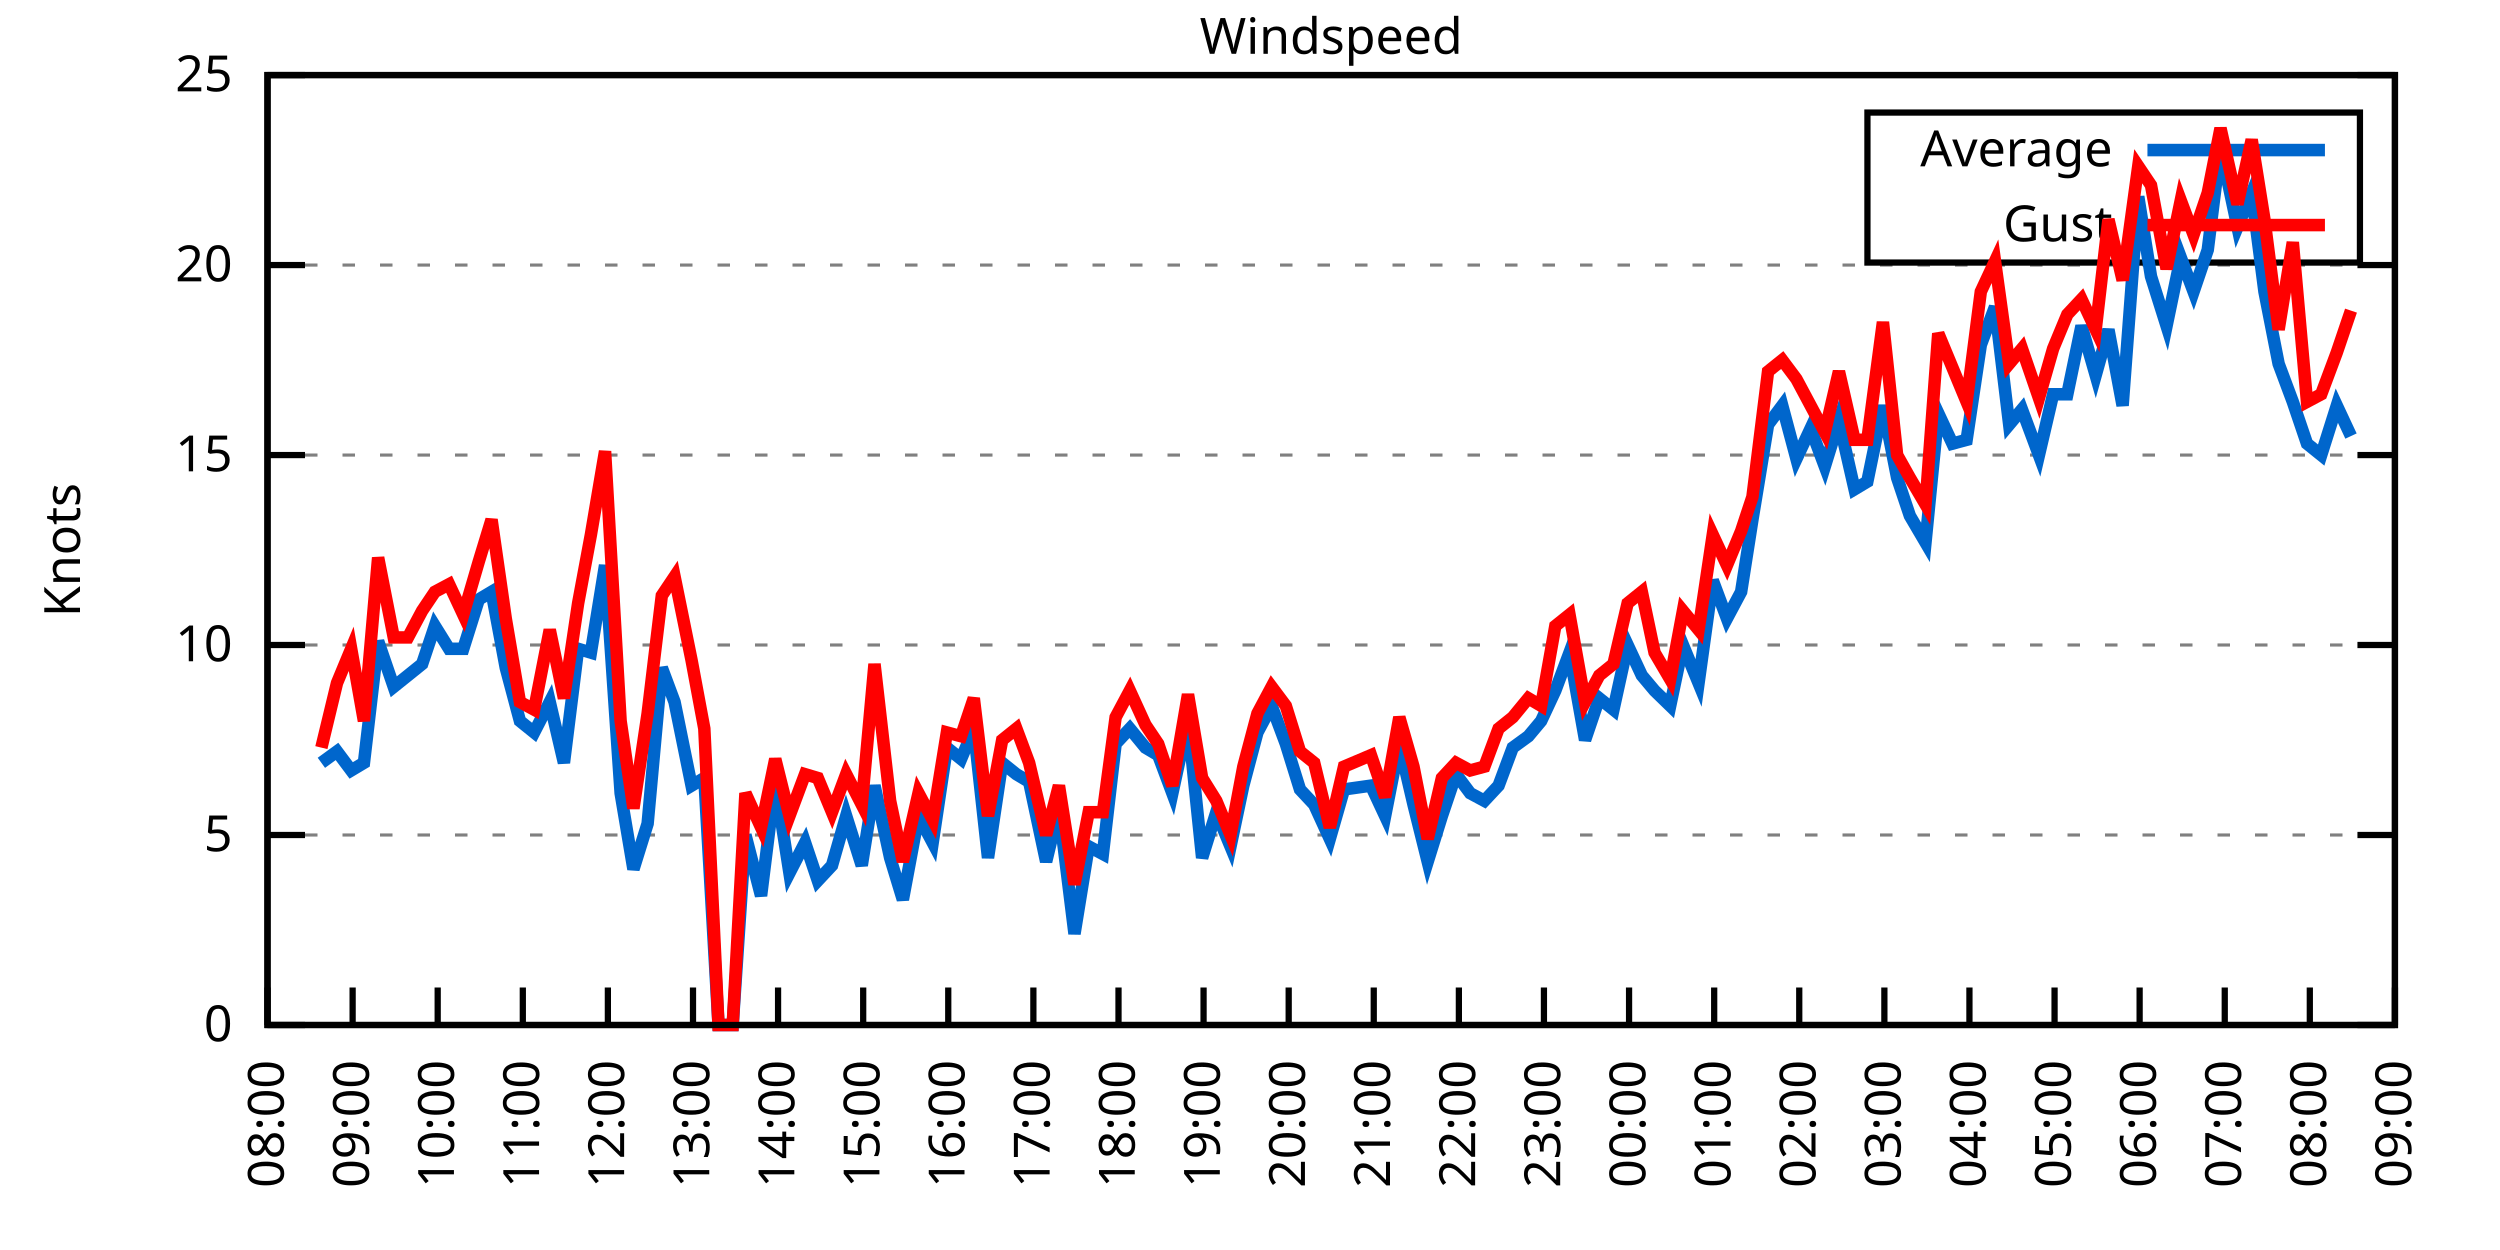
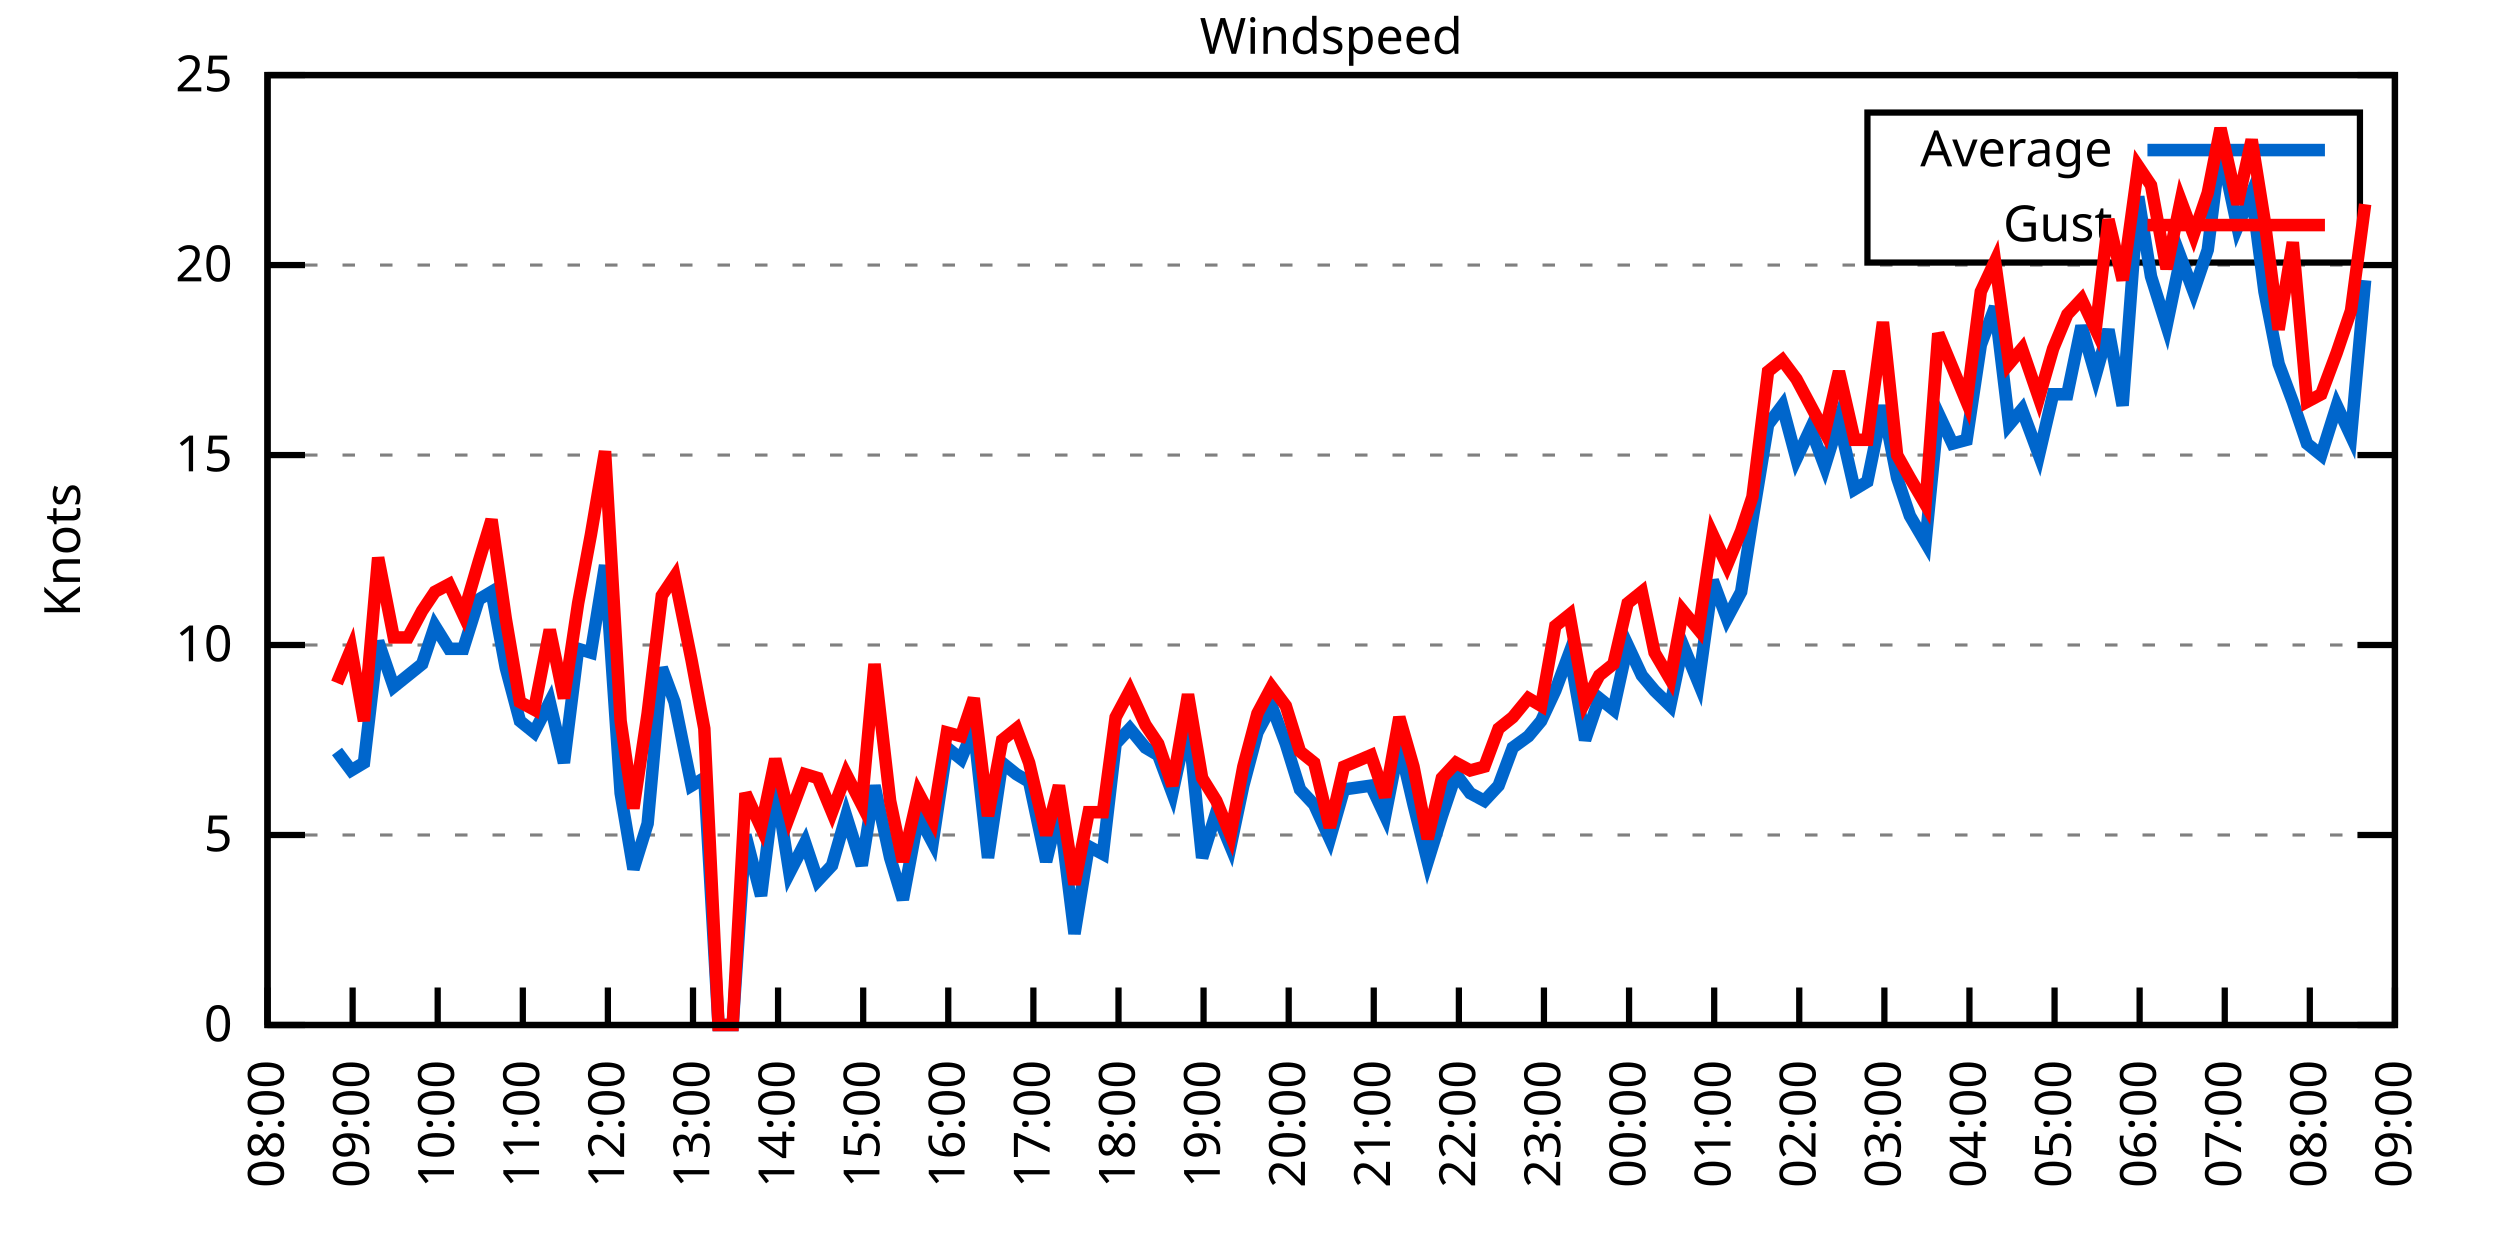
<svg xmlns="http://www.w3.org/2000/svg" xmlns:xlink="http://www.w3.org/1999/xlink" width="400" height="200" viewBox="0 0 400 200">
  <g id="gnuplot_canvas">
    <rect x="0" y="0" width="400" height="200" fill="none" />
    <defs>
      <circle id="gpDot" r="0.5" stroke-width="0.5" stroke="currentColor" />
      <path id="gpPt0" stroke-width="0.333" stroke="currentColor" d="M-1,0 h2 M0,-1 v2" />
      <path id="gpPt1" stroke-width="0.333" stroke="currentColor" d="M-1,-1 L1,1 M1,-1 L-1,1" />
      <path id="gpPt2" stroke-width="0.333" stroke="currentColor" d="M-1,0 L1,0 M0,-1 L0,1 M-1,-1 L1,1 M-1,1 L1,-1" />
      <rect id="gpPt3" stroke-width="0.333" stroke="currentColor" x="-1" y="-1" width="2" height="2" />
      <rect id="gpPt4" stroke-width="0.333" stroke="currentColor" fill="currentColor" x="-1" y="-1" width="2" height="2" />
      <circle id="gpPt5" stroke-width="0.333" stroke="currentColor" cx="0" cy="0" r="1" />
      <use xlink:href="#gpPt5" id="gpPt6" fill="currentColor" stroke="none" />
      <path id="gpPt7" stroke-width="0.333" stroke="currentColor" d="M0,-1.33 L-1.33,0.67 L1.33,0.67 z" />
      <use xlink:href="#gpPt7" id="gpPt8" fill="currentColor" stroke="none" />
      <use xlink:href="#gpPt7" id="gpPt9" stroke="currentColor" transform="rotate(180)" />
      <use xlink:href="#gpPt9" id="gpPt10" fill="currentColor" stroke="none" />
      <use xlink:href="#gpPt3" id="gpPt11" stroke="currentColor" transform="rotate(45)" />
      <use xlink:href="#gpPt11" id="gpPt12" fill="currentColor" stroke="none" />
      <path id="gpPt13" stroke-width="0.333" stroke="currentColor" d="M0,1.330 L1.265,0.411 L0.782,-1.067 L-0.782,-1.076 L-1.265,0.411 z" />
      <use xlink:href="#gpPt13" id="gpPt14" fill="currentColor" stroke="none" />
      <filter id="textbox" filterUnits="objectBoundingBox" x="0" y="0" height="1" width="1">
        <feFlood flood-color="white" flood-opacity="1" result="bgnd" />
        <feComposite in="SourceGraphic" in2="bgnd" operator="atop" />
      </filter>
      <filter id="greybox" filterUnits="objectBoundingBox" x="0" y="0" height="1" width="1">
        <feFlood flood-color="lightgrey" flood-opacity="1" result="grey" />
        <feComposite in="SourceGraphic" in2="grey" operator="atop" />
      </filter>
    </defs>
    <g fill="none" color="white" stroke="currentColor" stroke-width="1.00" stroke-linecap="butt" stroke-linejoin="miter">
</g>
    <g fill="none" color="black" stroke="currentColor" stroke-width="1.00" stroke-linecap="butt" stroke-linejoin="miter">
      <g stroke="none" shape-rendering="crispEdges">
        <polygon fill="rgb(255, 255, 255)" points="42.80,164.00 383.18,164.00 383.18,12.02 42.80,12.02 " />
      </g>
    </g>
    <g fill="none" color="black" stroke="currentColor" stroke-width="1.00" stroke-linecap="butt" stroke-linejoin="miter">
</g>
    <g fill="none" color="black" stroke="black" stroke-width="0.50" stroke-linecap="butt" stroke-linejoin="miter">
</g>
    <g fill="none" color="gray" stroke="currentColor" stroke-width="0.50" stroke-linecap="butt" stroke-linejoin="miter">
      <path stroke="gray" stroke-dasharray="2,4" class="gridline" d="M42.80,164.00 L383.19,164.00  " />
    </g>
    <g fill="none" color="gray" stroke="gray" stroke-width="1.00" stroke-linecap="butt" stroke-linejoin="miter">
</g>
    <g fill="none" color="black" stroke="currentColor" stroke-width="1.00" stroke-linecap="butt" stroke-linejoin="miter">
      <path stroke="black" d="M42.80,164.00 L48.80,164.00 M383.19,164.00 L377.19,164.00  " />
      <g transform="translate(37.20,166.60)" stroke="none" fill="black" font-family="Sans" font-size="8.00" text-anchor="end">
        <text>
          <tspan font-family="Sans"> 0</tspan>
        </text>
      </g>
    </g>
    <g fill="none" color="black" stroke="currentColor" stroke-width="1.00" stroke-linecap="butt" stroke-linejoin="miter">
</g>
    <g fill="none" color="black" stroke="black" stroke-width="0.50" stroke-linecap="butt" stroke-linejoin="miter">
</g>
    <g fill="none" color="gray" stroke="currentColor" stroke-width="0.50" stroke-linecap="butt" stroke-linejoin="miter">
      <path stroke="gray" stroke-dasharray="2,4" class="gridline" d="M42.80,133.60 L383.19,133.60  " />
    </g>
    <g fill="none" color="gray" stroke="gray" stroke-width="1.00" stroke-linecap="butt" stroke-linejoin="miter">
</g>
    <g fill="none" color="black" stroke="currentColor" stroke-width="1.00" stroke-linecap="butt" stroke-linejoin="miter">
      <path stroke="black" d="M42.80,133.60 L48.80,133.60 M383.19,133.60 L377.19,133.60  " />
      <g transform="translate(37.20,136.20)" stroke="none" fill="black" font-family="Sans" font-size="8.00" text-anchor="end">
        <text>
          <tspan font-family="Sans"> 5</tspan>
        </text>
      </g>
    </g>
    <g fill="none" color="black" stroke="currentColor" stroke-width="1.00" stroke-linecap="butt" stroke-linejoin="miter">
</g>
    <g fill="none" color="black" stroke="black" stroke-width="0.50" stroke-linecap="butt" stroke-linejoin="miter">
</g>
    <g fill="none" color="gray" stroke="currentColor" stroke-width="0.50" stroke-linecap="butt" stroke-linejoin="miter">
      <path stroke="gray" stroke-dasharray="2,4" class="gridline" d="M42.80,103.20 L383.19,103.20  " />
    </g>
    <g fill="none" color="gray" stroke="gray" stroke-width="1.00" stroke-linecap="butt" stroke-linejoin="miter">
</g>
    <g fill="none" color="black" stroke="currentColor" stroke-width="1.00" stroke-linecap="butt" stroke-linejoin="miter">
      <path stroke="black" d="M42.80,103.20 L48.80,103.20 M383.19,103.20 L377.19,103.20  " />
      <g transform="translate(37.20,105.80)" stroke="none" fill="black" font-family="Sans" font-size="8.00" text-anchor="end">
        <text>
          <tspan font-family="Sans"> 10</tspan>
        </text>
      </g>
    </g>
    <g fill="none" color="black" stroke="currentColor" stroke-width="1.00" stroke-linecap="butt" stroke-linejoin="miter">
</g>
    <g fill="none" color="black" stroke="black" stroke-width="0.50" stroke-linecap="butt" stroke-linejoin="miter">
</g>
    <g fill="none" color="gray" stroke="currentColor" stroke-width="0.50" stroke-linecap="butt" stroke-linejoin="miter">
      <path stroke="gray" stroke-dasharray="2,4" class="gridline" d="M42.80,72.81 L383.19,72.81  " />
    </g>
    <g fill="none" color="gray" stroke="gray" stroke-width="1.00" stroke-linecap="butt" stroke-linejoin="miter">
</g>
    <g fill="none" color="black" stroke="currentColor" stroke-width="1.00" stroke-linecap="butt" stroke-linejoin="miter">
      <path stroke="black" d="M42.80,72.81 L48.80,72.81 M383.19,72.81 L377.19,72.81  " />
      <g transform="translate(37.20,75.41)" stroke="none" fill="black" font-family="Sans" font-size="8.00" text-anchor="end">
        <text>
          <tspan font-family="Sans"> 15</tspan>
        </text>
      </g>
    </g>
    <g fill="none" color="black" stroke="currentColor" stroke-width="1.00" stroke-linecap="butt" stroke-linejoin="miter">
</g>
    <g fill="none" color="black" stroke="black" stroke-width="0.50" stroke-linecap="butt" stroke-linejoin="miter">
</g>
    <g fill="none" color="gray" stroke="currentColor" stroke-width="0.50" stroke-linecap="butt" stroke-linejoin="miter">
      <path stroke="gray" stroke-dasharray="2,4" class="gridline" d="M42.80,42.41 L383.19,42.41  " />
    </g>
    <g fill="none" color="gray" stroke="gray" stroke-width="1.00" stroke-linecap="butt" stroke-linejoin="miter">
</g>
    <g fill="none" color="black" stroke="currentColor" stroke-width="1.00" stroke-linecap="butt" stroke-linejoin="miter">
      <path stroke="black" d="M42.80,42.41 L48.80,42.41 M383.19,42.41 L377.19,42.41  " />
      <g transform="translate(37.20,45.01)" stroke="none" fill="black" font-family="Sans" font-size="8.00" text-anchor="end">
        <text>
          <tspan font-family="Sans"> 20</tspan>
        </text>
      </g>
    </g>
    <g fill="none" color="black" stroke="currentColor" stroke-width="1.00" stroke-linecap="butt" stroke-linejoin="miter">
</g>
    <g fill="none" color="black" stroke="black" stroke-width="0.50" stroke-linecap="butt" stroke-linejoin="miter">
</g>
    <g fill="none" color="gray" stroke="currentColor" stroke-width="0.50" stroke-linecap="butt" stroke-linejoin="miter">
      <path stroke="gray" stroke-dasharray="2,4" class="gridline" d="M42.80,12.01 L383.19,12.01  " />
    </g>
    <g fill="none" color="gray" stroke="gray" stroke-width="1.00" stroke-linecap="butt" stroke-linejoin="miter">
</g>
    <g fill="none" color="black" stroke="currentColor" stroke-width="1.00" stroke-linecap="butt" stroke-linejoin="miter">
      <path stroke="black" d="M42.80,12.01 L48.80,12.01 M383.19,12.01 L377.19,12.01  " />
      <g transform="translate(37.20,14.61)" stroke="none" fill="black" font-family="Sans" font-size="8.00" text-anchor="end">
        <text>
          <tspan font-family="Sans"> 25</tspan>
        </text>
      </g>
    </g>
    <g fill="none" color="black" stroke="currentColor" stroke-width="1.00" stroke-linecap="butt" stroke-linejoin="miter">
      <path stroke="black" d="M42.80,164.00 L42.80,158.00  " />
      <g transform="translate(45.40,169.60) rotate(270.00)" stroke="none" fill="black" font-family="Sans" font-size="8.00" text-anchor="end">
        <text>
          <tspan font-family="Sans">08:00</tspan>
        </text>
      </g>
    </g>
    <g fill="none" color="black" stroke="currentColor" stroke-width="1.00" stroke-linecap="butt" stroke-linejoin="miter">
      <path stroke="black" d="M56.42,164.00 L56.42,158.00  " />
      <g transform="translate(59.02,169.60) rotate(270.00)" stroke="none" fill="black" font-family="Sans" font-size="8.00" text-anchor="end">
        <text>
          <tspan font-family="Sans">09:00</tspan>
        </text>
      </g>
    </g>
    <g fill="none" color="black" stroke="currentColor" stroke-width="1.00" stroke-linecap="butt" stroke-linejoin="miter">
      <path stroke="black" d="M70.03,164.00 L70.03,158.00  " />
      <g transform="translate(72.63,169.60) rotate(270.00)" stroke="none" fill="black" font-family="Sans" font-size="8.00" text-anchor="end">
        <text>
          <tspan font-family="Sans">10:00</tspan>
        </text>
      </g>
    </g>
    <g fill="none" color="black" stroke="currentColor" stroke-width="1.00" stroke-linecap="butt" stroke-linejoin="miter">
      <path stroke="black" d="M83.65,164.00 L83.65,158.00  " />
      <g transform="translate(86.25,169.60) rotate(270.00)" stroke="none" fill="black" font-family="Sans" font-size="8.00" text-anchor="end">
        <text>
          <tspan font-family="Sans">11:00</tspan>
        </text>
      </g>
    </g>
    <g fill="none" color="black" stroke="currentColor" stroke-width="1.00" stroke-linecap="butt" stroke-linejoin="miter">
      <path stroke="black" d="M97.26,164.00 L97.26,158.00  " />
      <g transform="translate(99.86,169.60) rotate(270.00)" stroke="none" fill="black" font-family="Sans" font-size="8.00" text-anchor="end">
        <text>
          <tspan font-family="Sans">12:00</tspan>
        </text>
      </g>
    </g>
    <g fill="none" color="black" stroke="currentColor" stroke-width="1.00" stroke-linecap="butt" stroke-linejoin="miter">
      <path stroke="black" d="M110.88,164.00 L110.88,158.00  " />
      <g transform="translate(113.48,169.60) rotate(270.00)" stroke="none" fill="black" font-family="Sans" font-size="8.00" text-anchor="end">
        <text>
          <tspan font-family="Sans">13:00</tspan>
        </text>
      </g>
    </g>
    <g fill="none" color="black" stroke="currentColor" stroke-width="1.00" stroke-linecap="butt" stroke-linejoin="miter">
      <path stroke="black" d="M124.49,164.00 L124.49,158.00  " />
      <g transform="translate(127.09,169.60) rotate(270.00)" stroke="none" fill="black" font-family="Sans" font-size="8.00" text-anchor="end">
        <text>
          <tspan font-family="Sans">14:00</tspan>
        </text>
      </g>
    </g>
    <g fill="none" color="black" stroke="currentColor" stroke-width="1.00" stroke-linecap="butt" stroke-linejoin="miter">
      <path stroke="black" d="M138.11,164.00 L138.11,158.00  " />
      <g transform="translate(140.71,169.60) rotate(270.00)" stroke="none" fill="black" font-family="Sans" font-size="8.00" text-anchor="end">
        <text>
          <tspan font-family="Sans">15:00</tspan>
        </text>
      </g>
    </g>
    <g fill="none" color="black" stroke="currentColor" stroke-width="1.00" stroke-linecap="butt" stroke-linejoin="miter">
      <path stroke="black" d="M151.72,164.00 L151.72,158.00  " />
      <g transform="translate(154.32,169.60) rotate(270.00)" stroke="none" fill="black" font-family="Sans" font-size="8.00" text-anchor="end">
        <text>
          <tspan font-family="Sans">16:00</tspan>
        </text>
      </g>
    </g>
    <g fill="none" color="black" stroke="currentColor" stroke-width="1.00" stroke-linecap="butt" stroke-linejoin="miter">
      <path stroke="black" d="M165.34,164.00 L165.34,158.00  " />
      <g transform="translate(167.94,169.60) rotate(270.00)" stroke="none" fill="black" font-family="Sans" font-size="8.00" text-anchor="end">
        <text>
          <tspan font-family="Sans">17:00</tspan>
        </text>
      </g>
    </g>
    <g fill="none" color="black" stroke="currentColor" stroke-width="1.00" stroke-linecap="butt" stroke-linejoin="miter">
      <path stroke="black" d="M178.96,164.00 L178.96,158.00  " />
      <g transform="translate(181.56,169.60) rotate(270.00)" stroke="none" fill="black" font-family="Sans" font-size="8.00" text-anchor="end">
        <text>
          <tspan font-family="Sans">18:00</tspan>
        </text>
      </g>
    </g>
    <g fill="none" color="black" stroke="currentColor" stroke-width="1.00" stroke-linecap="butt" stroke-linejoin="miter">
      <path stroke="black" d="M192.57,164.00 L192.57,158.00  " />
      <g transform="translate(195.17,169.60) rotate(270.00)" stroke="none" fill="black" font-family="Sans" font-size="8.00" text-anchor="end">
        <text>
          <tspan font-family="Sans">19:00</tspan>
        </text>
      </g>
    </g>
    <g fill="none" color="black" stroke="currentColor" stroke-width="1.00" stroke-linecap="butt" stroke-linejoin="miter">
      <path stroke="black" d="M206.19,164.00 L206.19,158.00  " />
      <g transform="translate(208.79,169.60) rotate(270.00)" stroke="none" fill="black" font-family="Sans" font-size="8.00" text-anchor="end">
        <text>
          <tspan font-family="Sans">20:00</tspan>
        </text>
      </g>
    </g>
    <g fill="none" color="black" stroke="currentColor" stroke-width="1.00" stroke-linecap="butt" stroke-linejoin="miter">
      <path stroke="black" d="M219.80,164.00 L219.80,158.00  " />
      <g transform="translate(222.40,169.60) rotate(270.00)" stroke="none" fill="black" font-family="Sans" font-size="8.00" text-anchor="end">
        <text>
          <tspan font-family="Sans">21:00</tspan>
        </text>
      </g>
    </g>
    <g fill="none" color="black" stroke="currentColor" stroke-width="1.00" stroke-linecap="butt" stroke-linejoin="miter">
      <path stroke="black" d="M233.42,164.00 L233.42,158.00  " />
      <g transform="translate(236.02,169.60) rotate(270.00)" stroke="none" fill="black" font-family="Sans" font-size="8.00" text-anchor="end">
        <text>
          <tspan font-family="Sans">22:00</tspan>
        </text>
      </g>
    </g>
    <g fill="none" color="black" stroke="currentColor" stroke-width="1.00" stroke-linecap="butt" stroke-linejoin="miter">
      <path stroke="black" d="M247.03,164.00 L247.03,158.00  " />
      <g transform="translate(249.63,169.60) rotate(270.00)" stroke="none" fill="black" font-family="Sans" font-size="8.00" text-anchor="end">
        <text>
          <tspan font-family="Sans">23:00</tspan>
        </text>
      </g>
    </g>
    <g fill="none" color="black" stroke="currentColor" stroke-width="1.00" stroke-linecap="butt" stroke-linejoin="miter">
      <path stroke="black" d="M260.65,164.00 L260.65,158.00  " />
      <g transform="translate(263.25,169.60) rotate(270.00)" stroke="none" fill="black" font-family="Sans" font-size="8.00" text-anchor="end">
        <text>
          <tspan font-family="Sans">00:00</tspan>
        </text>
      </g>
    </g>
    <g fill="none" color="black" stroke="currentColor" stroke-width="1.00" stroke-linecap="butt" stroke-linejoin="miter">
      <path stroke="black" d="M274.27,164.00 L274.27,158.00  " />
      <g transform="translate(276.87,169.60) rotate(270.00)" stroke="none" fill="black" font-family="Sans" font-size="8.00" text-anchor="end">
        <text>
          <tspan font-family="Sans">01:00</tspan>
        </text>
      </g>
    </g>
    <g fill="none" color="black" stroke="currentColor" stroke-width="1.00" stroke-linecap="butt" stroke-linejoin="miter">
      <path stroke="black" d="M287.88,164.00 L287.88,158.00  " />
      <g transform="translate(290.48,169.60) rotate(270.00)" stroke="none" fill="black" font-family="Sans" font-size="8.00" text-anchor="end">
        <text>
          <tspan font-family="Sans">02:00</tspan>
        </text>
      </g>
    </g>
    <g fill="none" color="black" stroke="currentColor" stroke-width="1.00" stroke-linecap="butt" stroke-linejoin="miter">
      <path stroke="black" d="M301.50,164.00 L301.50,158.00  " />
      <g transform="translate(304.10,169.60) rotate(270.00)" stroke="none" fill="black" font-family="Sans" font-size="8.00" text-anchor="end">
        <text>
          <tspan font-family="Sans">03:00</tspan>
        </text>
      </g>
    </g>
    <g fill="none" color="black" stroke="currentColor" stroke-width="1.00" stroke-linecap="butt" stroke-linejoin="miter">
      <path stroke="black" d="M315.11,164.00 L315.11,158.00  " />
      <g transform="translate(317.71,169.60) rotate(270.00)" stroke="none" fill="black" font-family="Sans" font-size="8.00" text-anchor="end">
        <text>
          <tspan font-family="Sans">04:00</tspan>
        </text>
      </g>
    </g>
    <g fill="none" color="black" stroke="currentColor" stroke-width="1.00" stroke-linecap="butt" stroke-linejoin="miter">
      <path stroke="black" d="M328.73,164.00 L328.73,158.00  " />
      <g transform="translate(331.33,169.60) rotate(270.00)" stroke="none" fill="black" font-family="Sans" font-size="8.00" text-anchor="end">
        <text>
          <tspan font-family="Sans">05:00</tspan>
        </text>
      </g>
    </g>
    <g fill="none" color="black" stroke="currentColor" stroke-width="1.00" stroke-linecap="butt" stroke-linejoin="miter">
      <path stroke="black" d="M342.34,164.00 L342.34,158.00  " />
      <g transform="translate(344.94,169.60) rotate(270.00)" stroke="none" fill="black" font-family="Sans" font-size="8.00" text-anchor="end">
        <text>
          <tspan font-family="Sans">06:00</tspan>
        </text>
      </g>
    </g>
    <g fill="none" color="black" stroke="currentColor" stroke-width="1.00" stroke-linecap="butt" stroke-linejoin="miter">
      <path stroke="black" d="M355.96,164.00 L355.96,158.00  " />
      <g transform="translate(358.56,169.60) rotate(270.00)" stroke="none" fill="black" font-family="Sans" font-size="8.00" text-anchor="end">
        <text>
          <tspan font-family="Sans">07:00</tspan>
        </text>
      </g>
    </g>
    <g fill="none" color="black" stroke="currentColor" stroke-width="1.00" stroke-linecap="butt" stroke-linejoin="miter">
      <path stroke="black" d="M369.57,164.00 L369.57,158.00  " />
      <g transform="translate(372.17,169.60) rotate(270.00)" stroke="none" fill="black" font-family="Sans" font-size="8.00" text-anchor="end">
        <text>
          <tspan font-family="Sans">08:00</tspan>
        </text>
      </g>
    </g>
    <g fill="none" color="black" stroke="currentColor" stroke-width="1.00" stroke-linecap="butt" stroke-linejoin="miter">
      <path stroke="black" d="M383.19,164.00 L383.19,158.00  " />
      <g transform="translate(385.79,169.60) rotate(270.00)" stroke="none" fill="black" font-family="Sans" font-size="8.00" text-anchor="end">
        <text>
          <tspan font-family="Sans">09:00</tspan>
        </text>
      </g>
    </g>
    <g fill="none" color="black" stroke="currentColor" stroke-width="1.00" stroke-linecap="butt" stroke-linejoin="miter">
</g>
    <g fill="none" color="black" stroke="currentColor" stroke-width="1.00" stroke-linecap="butt" stroke-linejoin="miter">
      <path stroke="black" d="M42.80,12.01 L42.80,164.00 L383.19,164.00 L383.19,12.01 L42.80,12.01 Z  " />
    </g>
    <g fill="none" color="black" stroke="currentColor" stroke-width="1.00" stroke-linecap="butt" stroke-linejoin="miter">
</g>
    <g fill="none" color="black" stroke="currentColor" stroke-width="1.00" stroke-linecap="butt" stroke-linejoin="miter">
      <path stroke="black" d="M298.79,42.01 L298.79,18.01 L377.59,18.01 L377.59,42.01 L298.79,42.01 Z  " />
    </g>
    <g id="Windspeed_plot_1">
      <g fill="none" color="white" stroke="black" stroke-width="2.00" stroke-linecap="butt" stroke-linejoin="miter">
</g>
      <g fill="none" color="black" stroke="currentColor" stroke-width="2.00" stroke-linecap="butt" stroke-linejoin="miter">
        <g transform="translate(337.99,26.61)" stroke="none" fill="black" font-family="Sans" font-size="8.00" text-anchor="end">
          <text>
            <tspan font-family="Sans">Average</tspan>
          </text>
        </g>
      </g>
      <g fill="none" color="black" stroke="currentColor" stroke-width="2.00" stroke-linecap="butt" stroke-linejoin="miter">
-         <path stroke="rgb(  0, 102, 204)" d="M343.59,24.01 L371.99,24.01 M51.42,122.05 L53.92,120.23 L56.19,123.27 L58.23,122.05 L60.50,102.60 L63.00,109.89   L65.27,108.07 L67.54,106.24 L69.58,100.16 L71.85,103.81 L74.12,103.81 L76.61,95.91 L78.65,94.69 L80.92,106.85   L83.19,115.36 L85.46,117.19 L87.96,112.32 L90.23,122.05 L92.50,103.81 L94.54,104.42 L96.81,90.44 L99.30,126.91   L101.35,139.07 L103.62,131.78 L105.89,106.85 L107.93,112.32 L110.65,125.70 L112.69,124.48 L114.96,164.00 L117.23,164.00   L119.27,133.60 L121.77,143.33 L124.04,125.09 L126.31,139.68 L128.81,134.82 L130.85,140.90 L133.12,138.47 L135.39,130.56   L137.88,138.47 L139.92,125.70 L142.42,137.25 L144.46,143.94 L146.96,130.56 L149.23,134.82 L151.50,119.62 L153.77,121.44   L155.81,116.58 L158.08,137.25 L160.35,122.05 L162.62,123.87 L164.66,125.09 L167.38,137.86 L169.43,129.35 L171.92,149.41   L174.19,135.43 L176.46,136.64 L178.50,119.01 L180.77,116.58 L183.27,119.62 L185.31,120.83 L187.58,126.91 L190.08,115.36   L192.34,137.25 L194.61,129.95 L196.88,135.43 L198.93,125.70 L201.19,117.19 L203.46,112.93 L205.73,119.01 L208.00,126.31   L210.27,128.74 L212.77,134.21 L215.04,126.31 L219.35,125.70 L221.62,130.56 L223.89,119.01 L226.16,128.74 L228.43,137.86   L230.70,130.56 L232.96,123.87 L235.23,126.91 L237.50,128.13 L239.77,125.70 L242.04,119.62 L244.54,117.80 L246.58,115.36   L248.85,110.50 L251.12,104.42 L253.61,118.40 L255.88,111.72 L258.15,113.54 L260.42,103.20 L262.69,108.07 L264.73,110.50   L267.23,112.93 L269.27,103.20 L271.77,109.28 L274.04,92.87 L276.31,98.95 L278.58,94.69 L280.39,83.14 L282.89,67.94   L285.16,64.90 L287.43,73.41 L289.70,68.55 L291.97,74.63 L294.23,67.33 L296.73,78.28 L298.77,77.06 L301.27,64.90   L303.54,76.45 L305.58,82.53 L308.08,86.79 L310.12,66.12 L312.39,70.98 L314.66,70.37 L316.93,55.18 L319.20,49.10   L321.47,67.94 L323.51,65.51 L326.23,72.81 L328.50,63.08 L330.77,63.08 L333.04,52.14 L335.31,60.04 L337.35,52.74   L339.62,64.90 L342.12,31.46 L344.16,44.23 L346.65,52.14 L348.92,41.19 L350.97,46.66 L353.24,39.98 L355.28,23.56   L358.00,36.33 L360.27,30.86 L362.31,46.66 L364.58,58.21 L366.85,64.29 L369.12,70.98 L371.39,72.81 L373.89,64.90   L376.16,69.77  " />
+         <path stroke="rgb(  0, 102, 204)" d="M343.59,24.01 L371.99,24.01 M53.92,120.23 L56.19,123.27 L58.23,122.05 L60.50,102.60 L63.00,109.89 L65.27,108.07   L67.54,106.24 L69.58,100.16 L71.85,103.81 L74.12,103.81 L76.61,95.91 L78.65,94.69 L80.92,106.85 L83.19,115.36   L85.46,117.19 L87.96,112.32 L90.23,122.05 L92.50,103.81 L94.54,104.42 L96.81,90.44 L99.30,126.91 L101.35,139.07   L103.62,131.78 L105.89,106.85 L107.93,112.32 L110.65,125.70 L112.69,124.48 L114.96,164.00 L117.23,164.00 L119.27,133.60   L121.77,143.33 L124.04,125.09 L126.31,139.68 L128.81,134.82 L130.85,140.90 L133.12,138.47 L135.39,130.56 L137.88,138.47   L139.92,125.70 L142.42,137.25 L144.46,143.94 L146.96,130.56 L149.23,134.82 L151.50,119.62 L153.77,121.44 L155.81,116.58   L158.08,137.25 L160.35,122.05 L162.62,123.87 L164.66,125.09 L167.38,137.86 L169.43,129.35 L171.92,149.41 L174.19,135.43   L176.46,136.64 L178.50,119.01 L180.77,116.58 L183.27,119.62 L185.31,120.83 L187.58,126.91 L190.08,115.36 L192.34,137.25   L194.61,129.95 L196.88,135.43 L198.93,125.70 L201.19,117.19 L203.46,112.93 L205.73,119.01 L208.00,126.31 L210.27,128.74   L212.77,134.21 L215.04,126.31 L219.35,125.70 L221.62,130.56 L223.89,119.01 L226.16,128.74 L228.43,137.86 L230.70,130.56   L232.96,123.87 L235.23,126.91 L237.50,128.13 L239.77,125.70 L242.04,119.62 L244.54,117.80 L246.58,115.36 L248.85,110.50   L251.12,104.42 L253.61,118.40 L255.88,111.72 L258.15,113.54 L260.42,103.20 L262.69,108.07 L264.73,110.50 L267.23,112.93   L269.27,103.20 L271.77,109.28 L274.04,92.87 L276.31,98.95 L278.58,94.69 L280.39,83.14 L282.89,67.94 L285.16,64.90   L287.43,73.41 L289.70,68.55 L291.97,74.63 L294.23,67.33 L296.73,78.28 L298.77,77.06 L301.27,64.90 L303.54,76.45   L305.58,82.53 L308.08,86.79 L310.12,66.12 L312.39,70.98 L314.66,70.37 L316.93,55.18 L319.20,49.10 L321.47,67.94   L323.51,65.51 L326.23,72.81 L328.50,63.08 L330.77,63.08 L333.04,52.14 L335.31,60.04 L337.35,52.74 L339.62,64.90   L342.12,31.46 L344.16,44.23 L346.65,52.14 L348.92,41.19 L350.97,46.66 L353.24,39.98 L355.28,23.56 L358.00,36.33   L360.27,30.86 L362.31,46.66 L364.58,58.21 L366.85,64.29 L369.12,70.98 L371.39,72.81 L373.89,64.90 L376.16,69.77   L378.42,44.84  " />
      </g>
    </g>
    <g id="Windspeed_plot_2">
      <g fill="none" color="black" stroke="currentColor" stroke-width="2.00" stroke-linecap="butt" stroke-linejoin="miter">
        <g transform="translate(337.99,38.61)" stroke="none" fill="black" font-family="Sans" font-size="8.00" text-anchor="end">
          <text>
            <tspan font-family="Sans">Gust</tspan>
          </text>
        </g>
      </g>
      <g fill="none" color="black" stroke="currentColor" stroke-width="2.00" stroke-linecap="butt" stroke-linejoin="miter">
-         <path stroke="rgb(255,   0,   0)" d="M343.59,36.01 L371.99,36.01 M51.42,119.62 L53.92,109.28 L56.19,103.81 L58.23,115.36 L60.50,89.22 L63.00,101.99   L65.27,101.99 L67.54,97.73 L69.58,94.69 L71.85,93.48 L74.12,98.34 L76.61,89.83 L78.65,83.14 L80.92,98.95   L83.19,112.32 L85.46,113.54 L87.96,100.77 L90.23,111.72 L92.50,96.52 L94.54,85.57 L96.81,72.20 L99.30,115.36   L101.35,129.35 L103.62,114.15 L105.89,95.30 L107.93,92.26 L110.65,105.64 L112.69,116.58 L114.96,164.00 L117.23,164.00   L119.27,126.91 L121.77,132.39 L124.04,121.44 L126.31,130.56 L128.81,123.87 L130.85,124.48 L133.12,129.95 L135.39,123.87   L137.88,128.74 L139.92,106.24 L142.42,128.13 L144.46,137.86 L146.96,126.91 L149.23,131.17 L151.50,117.19 L153.77,117.80   L155.81,111.72 L158.08,130.56 L160.35,118.40 L162.62,116.58 L164.66,122.05 L167.38,133.60 L169.43,125.70 L171.92,141.51   L174.19,129.95 L176.46,129.95 L178.50,114.76 L180.77,110.50 L183.27,115.97 L185.31,119.01 L187.58,125.70 L190.08,111.11   L192.34,124.48 L194.61,128.13 L196.88,133.60 L198.93,122.66 L201.19,114.15 L203.46,109.89 L205.73,112.93 L208.00,120.23   L210.27,122.05 L212.77,132.39 L215.04,122.66 L219.35,120.83 L221.62,127.52 L223.89,114.76 L226.16,122.66 L228.43,134.21   L230.70,124.48 L232.96,122.05 L235.23,123.27 L237.50,122.66 L239.77,116.58 L242.04,114.76 L244.54,111.72 L246.58,112.93   L248.85,100.16 L251.12,98.34 L253.61,112.32 L255.88,108.07 L258.15,106.24 L260.42,96.52 L262.69,94.69 L264.73,104.42   L267.23,108.68 L269.27,97.73 L271.77,100.77 L274.04,85.57 L276.31,90.44 L278.58,84.97 L280.39,79.49 L282.89,59.43   L285.16,57.61 L287.43,60.65 L289.70,64.90 L291.97,69.16 L294.23,59.43 L296.73,70.37 L298.77,70.37 L301.27,51.53   L303.54,72.81 L305.58,76.45 L308.08,80.71 L310.12,53.35 L312.39,58.82 L314.66,64.29 L316.93,46.66 L319.20,41.80   L321.47,58.21 L323.51,55.78 L326.23,63.69 L328.50,55.78 L330.77,50.31 L333.04,47.88 L335.31,52.74 L337.35,35.11   L339.62,44.84 L342.12,26.60 L344.16,29.64 L346.65,43.02 L348.92,32.07 L350.97,37.54 L353.24,30.86 L355.28,20.52   L358.00,32.68 L360.27,22.35 L362.31,35.11 L364.58,52.74 L366.85,38.76 L369.12,64.29 L371.39,63.08 L373.89,56.39   L376.16,49.70  " />
+         <path stroke="rgb(255,   0,   0)" d="M343.59,36.01 L371.99,36.01 M53.92,109.28 L56.19,103.81 L58.23,115.36 L60.50,89.22 L63.00,101.99 L65.27,101.99   L67.54,97.73 L69.58,94.69 L71.85,93.48 L74.12,98.34 L76.61,89.83 L78.65,83.14 L80.92,98.95 L83.19,112.32   L85.46,113.54 L87.96,100.77 L90.23,111.72 L92.50,96.52 L94.54,85.57 L96.81,72.20 L99.30,115.36 L101.35,129.35   L103.62,114.15 L105.89,95.30 L107.93,92.26 L110.65,105.64 L112.69,116.58 L114.96,164.00 L117.23,164.00 L119.27,126.91   L121.77,132.39 L124.04,121.44 L126.31,130.56 L128.81,123.87 L130.85,124.48 L133.12,129.95 L135.39,123.87 L137.88,128.74   L139.92,106.24 L142.42,128.13 L144.46,137.86 L146.96,126.91 L149.23,131.17 L151.50,117.19 L153.77,117.80 L155.81,111.72   L158.08,130.56 L160.35,118.40 L162.62,116.58 L164.66,122.05 L167.38,133.60 L169.43,125.70 L171.92,141.51 L174.19,129.95   L176.46,129.95 L178.50,114.76 L180.77,110.50 L183.27,115.97 L185.31,119.01 L187.58,125.70 L190.08,111.11 L192.34,124.48   L194.61,128.13 L196.88,133.60 L198.93,122.66 L201.19,114.15 L203.46,109.89 L205.73,112.93 L208.00,120.23 L210.27,122.05   L212.77,132.39 L215.04,122.66 L219.35,120.83 L221.62,127.52 L223.89,114.76 L226.16,122.66 L228.43,134.21 L230.70,124.48   L232.96,122.05 L235.23,123.27 L237.50,122.66 L239.77,116.58 L242.04,114.76 L244.54,111.72 L246.58,112.93 L248.85,100.16   L251.12,98.34 L253.61,112.32 L255.88,108.07 L258.15,106.24 L260.42,96.52 L262.69,94.69 L264.73,104.42 L267.23,108.68   L269.27,97.73 L271.77,100.77 L274.04,85.57 L276.31,90.44 L278.58,84.97 L280.39,79.49 L282.89,59.43 L285.16,57.61   L287.43,60.65 L289.70,64.90 L291.97,69.16 L294.23,59.43 L296.73,70.37 L298.77,70.37 L301.27,51.53 L303.54,72.81   L305.58,76.45 L308.08,80.71 L310.12,53.35 L312.39,58.82 L314.66,64.29 L316.93,46.66 L319.20,41.80 L321.47,58.21   L323.51,55.78 L326.23,63.69 L328.50,55.78 L330.77,50.31 L333.04,47.88 L335.31,52.74 L337.35,35.11 L339.62,44.84   L342.12,26.60 L344.16,29.64 L346.65,43.02 L348.92,32.07 L350.97,37.54 L353.24,30.86 L355.28,20.52 L358.00,32.68   L360.27,22.35 L362.31,35.11 L364.58,52.74 L366.85,38.76 L369.12,64.29 L371.39,63.08 L373.89,56.39 L376.16,49.70   L378.42,32.68  " />
      </g>
    </g>
    <g fill="none" color="black" stroke="currentColor" stroke-width="2.00" stroke-linecap="butt" stroke-linejoin="miter">
</g>
    <g fill="none" color="black" stroke="black" stroke-width="1.00" stroke-linecap="butt" stroke-linejoin="miter">
</g>
    <g fill="none" color="black" stroke="currentColor" stroke-width="1.00" stroke-linecap="butt" stroke-linejoin="miter">
      <path stroke="black" d="M42.80,12.01 L42.80,164.00 L383.19,164.00 L383.19,12.01 L42.80,12.01 Z  " />
      <g transform="translate(12.80,88.01) rotate(270.00)" stroke="none" fill="black" font-family="Sans" font-size="8.00" text-anchor="middle">
        <text>
          <tspan font-family="Sans">Knots</tspan>
        </text>
      </g>
    </g>
    <g fill="none" color="black" stroke="currentColor" stroke-width="1.00" stroke-linecap="butt" stroke-linejoin="miter">
</g>
    <g fill="none" color="black" stroke="currentColor" stroke-width="1.00" stroke-linecap="butt" stroke-linejoin="miter">
      <g transform="translate(212.99,8.61)" stroke="none" fill="black" font-family="Sans" font-size="8.00" text-anchor="middle">
        <text>
          <tspan font-family="Sans">Windspeed</tspan>
        </text>
      </g>
    </g>
    <g fill="none" color="black" stroke="currentColor" stroke-width="1.00" stroke-linecap="butt" stroke-linejoin="miter">
</g>
  </g>
</svg>
